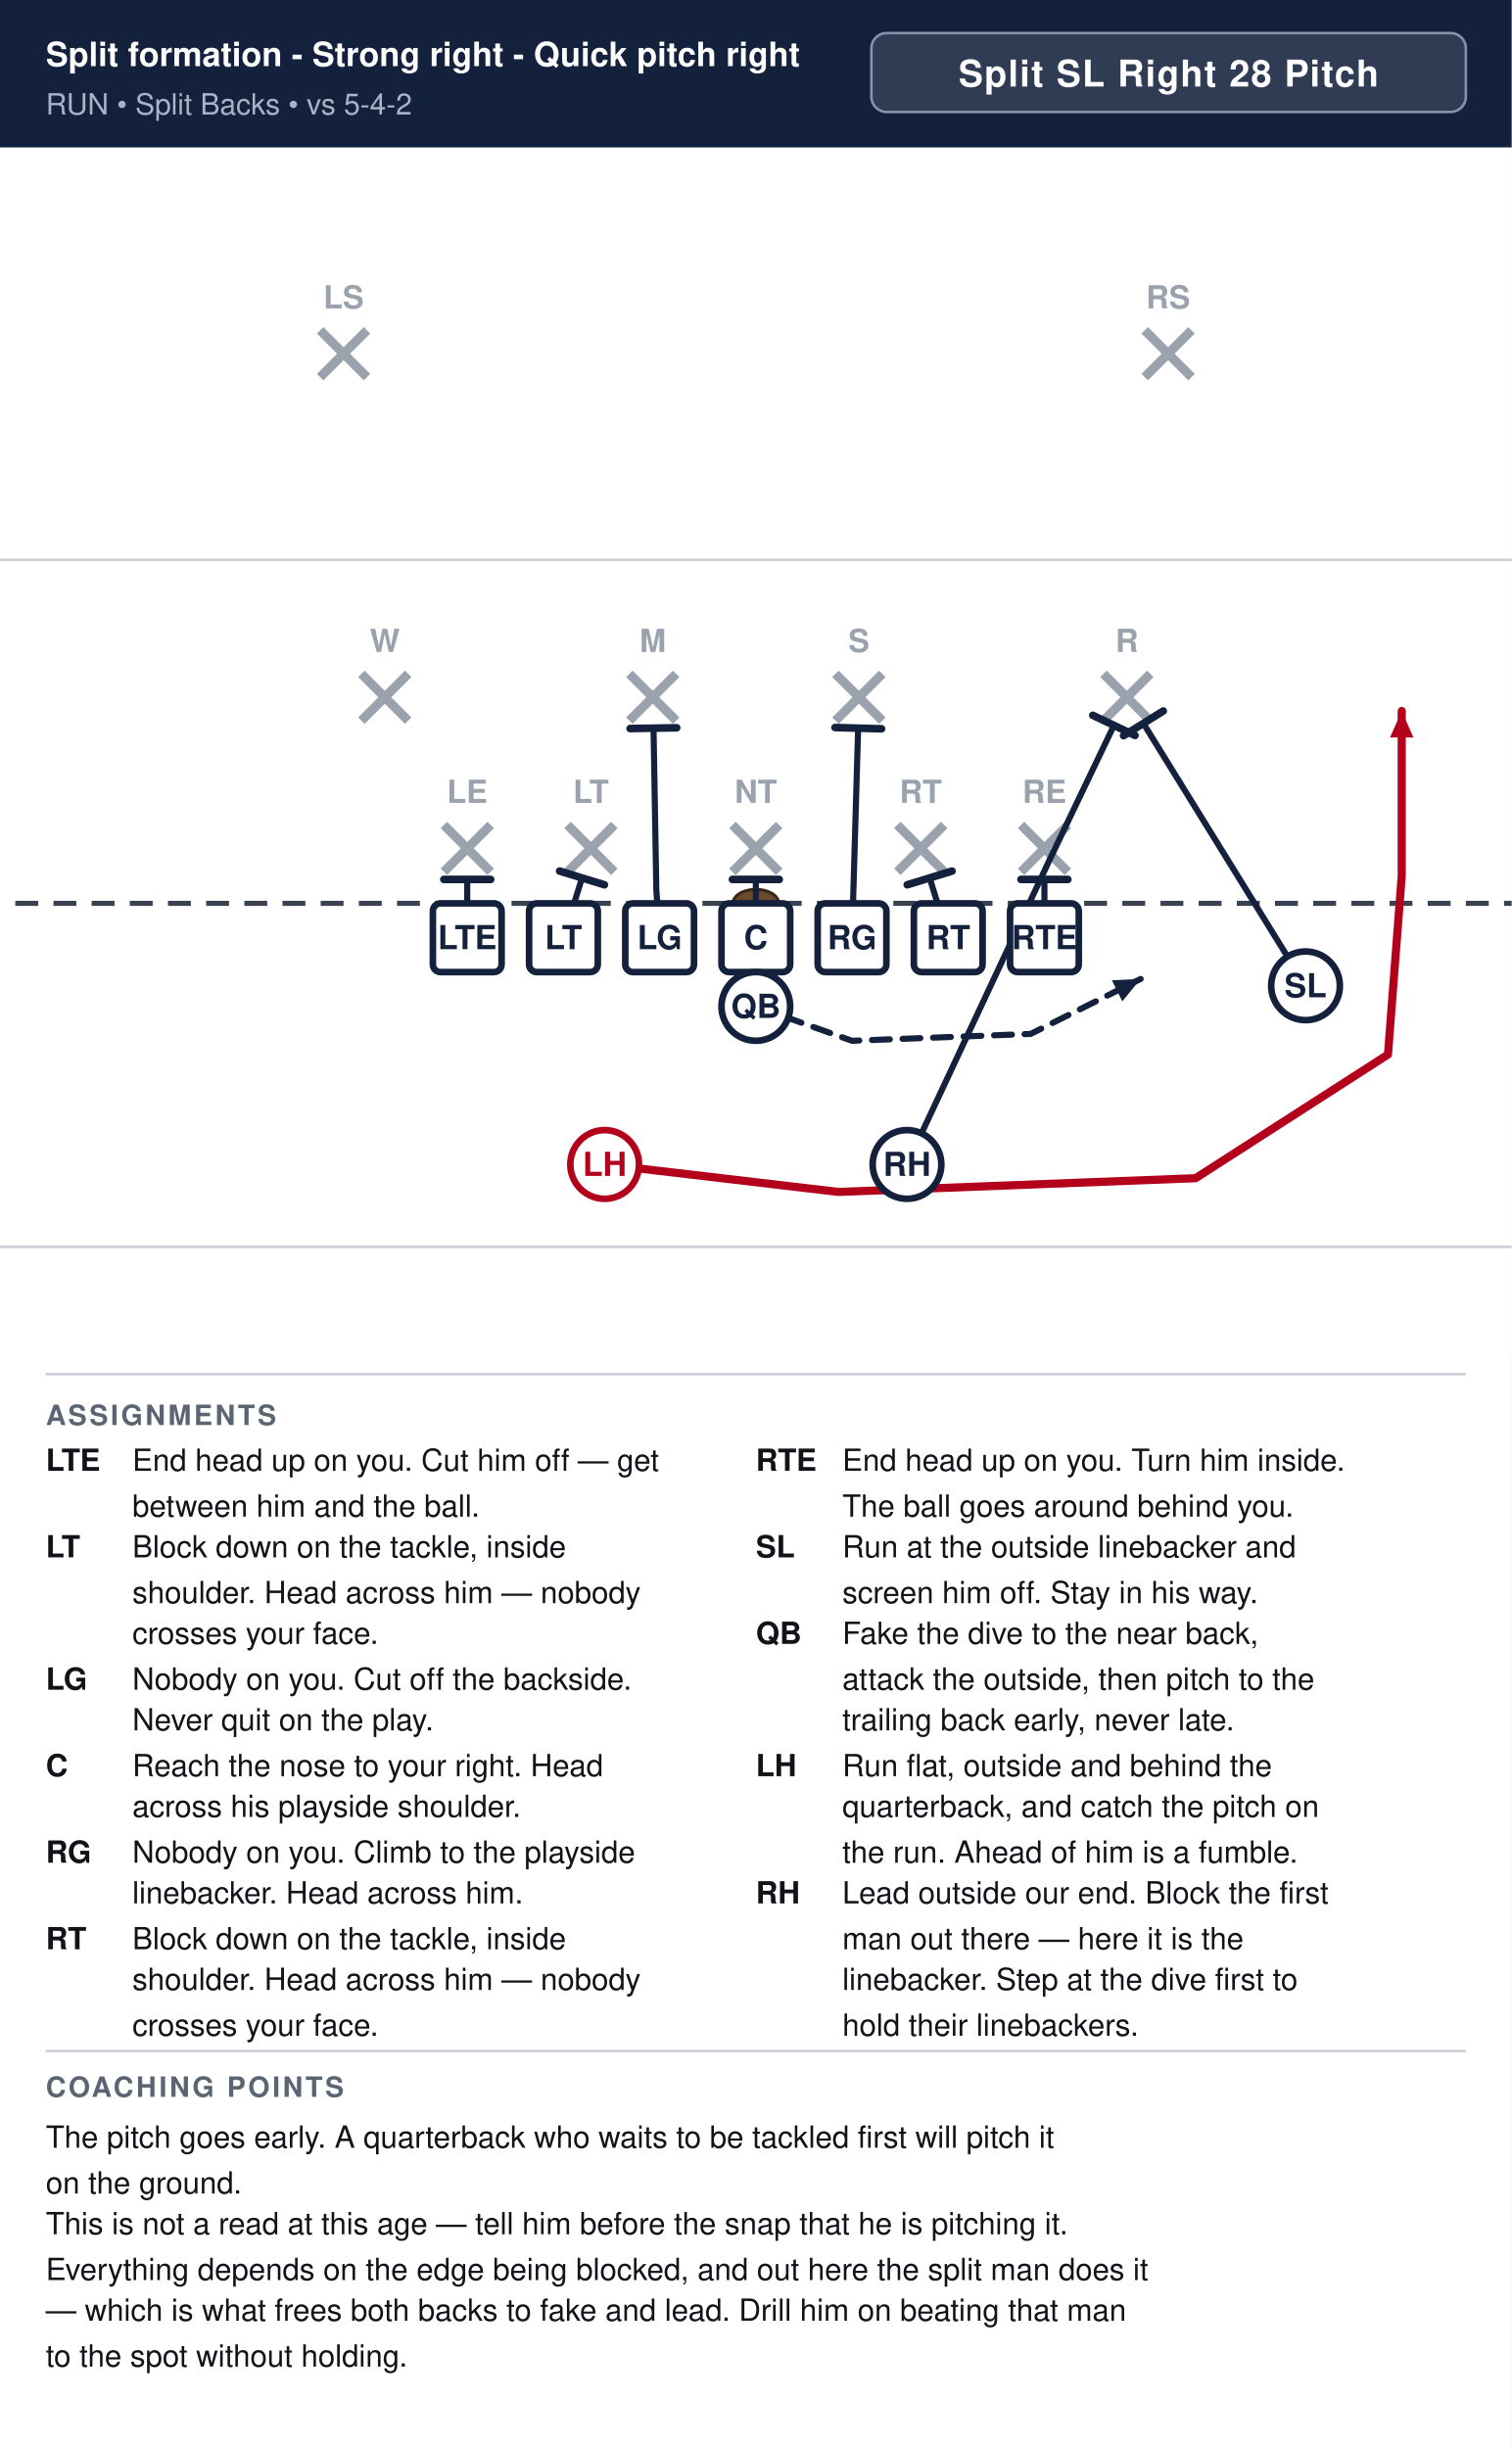
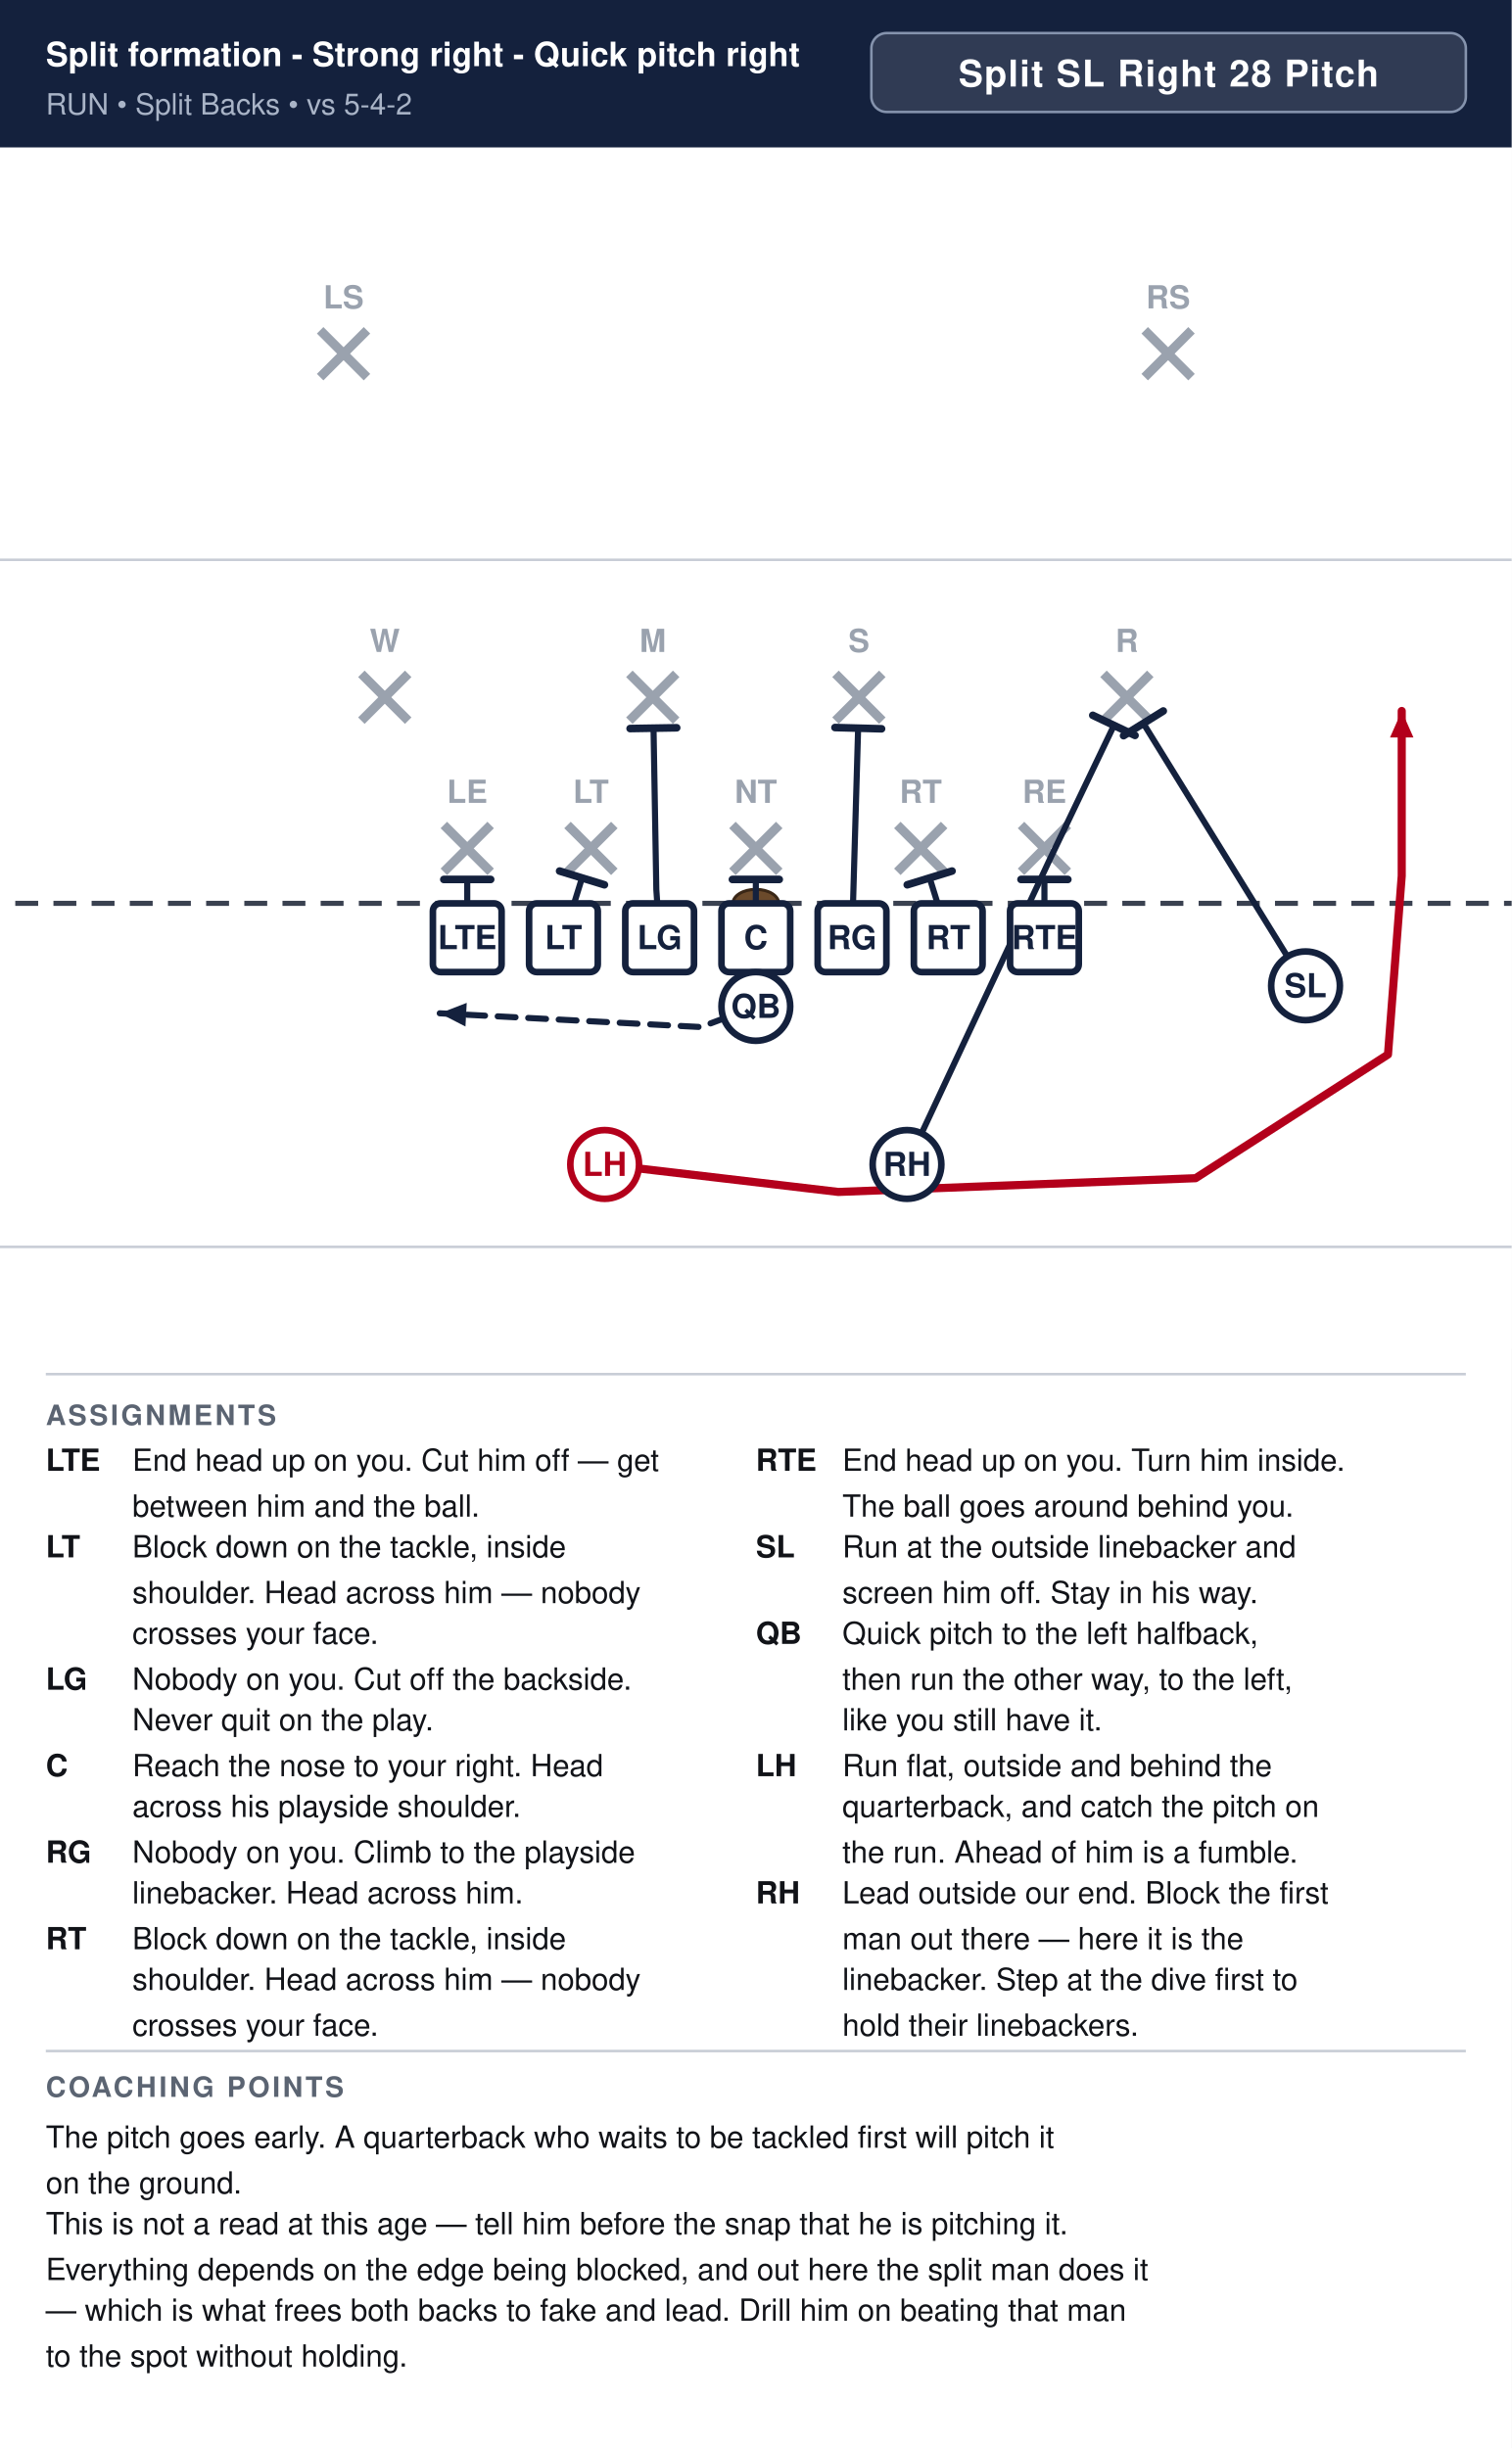
<svg xmlns="http://www.w3.org/2000/svg" width="594" height="962" viewBox="0 0 594 962" font-family="Segoe UI, Helvetica, Arial, sans-serif">
  <rect width="100%" height="100%" fill="#ffffff" />
  <rect x="0" y="0" width="594" height="58" fill="#14213d" />
  <text x="18" y="26" font-size="13.2" font-weight="700" fill="#ffffff">Split formation - Strong right - Quick pitch right</text>
  <text x="18" y="45" font-size="11.5" fill="#a9b4c7">RUN  •  Split Backs  •  vs 5-4-2</text>
  <rect x="342.4" y="13" width="233.6" height="31" rx="6" fill="#ffffff" fill-opacity="0.12" stroke="#8593ad" stroke-width="1" />
  <text x="459.2" y="34" text-anchor="middle" font-size="14.5" font-weight="700" fill="#ffffff" letter-spacing="0.5">Split SL Right 28 Pitch</text>
  <clipPath id="fieldclip">
    <rect x="0" y="58" width="594" height="472" />
  </clipPath>
  <g clip-path="url(#fieldclip)">
    <g transform="translate(-54.0,31.0)">
      <rect x="0" y="0" width="702" height="513" fill="#ffffff" />
      <line x1="0" y1="459.0" x2="702" y2="459.0" stroke="#c8cdd6" stroke-width="1" />
      <line x1="0" y1="189.0" x2="702" y2="189.0" stroke="#c8cdd6" stroke-width="1" />
      <line x1="0" y1="324.0" x2="702" y2="324.0" stroke="#3a4150" stroke-width="2" stroke-dasharray="9 6" />
      <ellipse cx="351.0" cy="324.0" rx="9" ry="5.5" fill="#6b4a2b" stroke="#3a2716" stroke-width="1.2" />
      <line x1="228.4" y1="293.2" x2="246.8" y2="311.6" stroke="#9aa2ae" stroke-width="3.6" />
      <line x1="246.8" y1="293.2" x2="228.4" y2="311.6" stroke="#9aa2ae" stroke-width="3.6" />
      <text x="237.6" y="284.5" text-anchor="middle" font-size="12.5" fill="#9aa2ae" font-weight="600">LE</text>
      <line x1="277.0" y1="293.2" x2="295.4" y2="311.6" stroke="#9aa2ae" stroke-width="3.6" />
      <line x1="295.4" y1="293.2" x2="277.0" y2="311.6" stroke="#9aa2ae" stroke-width="3.6" />
      <text x="286.2" y="284.5" text-anchor="middle" font-size="12.5" fill="#9aa2ae" font-weight="600">LT</text>
      <line x1="341.8" y1="293.2" x2="360.2" y2="311.6" stroke="#9aa2ae" stroke-width="3.6" />
      <line x1="360.2" y1="293.2" x2="341.8" y2="311.6" stroke="#9aa2ae" stroke-width="3.6" />
      <text x="351.0" y="284.5" text-anchor="middle" font-size="12.5" fill="#9aa2ae" font-weight="600">NT</text>
      <line x1="406.6" y1="293.2" x2="425.0" y2="311.6" stroke="#9aa2ae" stroke-width="3.6" />
      <line x1="425.0" y1="293.2" x2="406.6" y2="311.6" stroke="#9aa2ae" stroke-width="3.6" />
      <text x="415.8" y="284.5" text-anchor="middle" font-size="12.5" fill="#9aa2ae" font-weight="600">RT</text>
      <line x1="455.2" y1="293.2" x2="473.6" y2="311.6" stroke="#9aa2ae" stroke-width="3.6" />
      <line x1="473.6" y1="293.2" x2="455.2" y2="311.6" stroke="#9aa2ae" stroke-width="3.6" />
      <text x="464.4" y="284.5" text-anchor="middle" font-size="12.5" fill="#9aa2ae" font-weight="600">RE</text>
      <line x1="196.0" y1="233.8" x2="214.4" y2="252.2" stroke="#9aa2ae" stroke-width="3.6" />
      <line x1="214.4" y1="233.8" x2="196.0" y2="252.2" stroke="#9aa2ae" stroke-width="3.6" />
      <text x="205.2" y="225.2" text-anchor="middle" font-size="12.5" fill="#9aa2ae" font-weight="600">W</text>
      <line x1="301.3" y1="233.8" x2="319.7" y2="252.2" stroke="#9aa2ae" stroke-width="3.6" />
      <line x1="319.7" y1="233.8" x2="301.3" y2="252.2" stroke="#9aa2ae" stroke-width="3.6" />
      <text x="310.5" y="225.2" text-anchor="middle" font-size="12.5" fill="#9aa2ae" font-weight="600">M</text>
      <line x1="382.3" y1="233.8" x2="400.7" y2="252.2" stroke="#9aa2ae" stroke-width="3.6" />
      <line x1="400.7" y1="233.8" x2="382.3" y2="252.2" stroke="#9aa2ae" stroke-width="3.6" />
      <text x="391.5" y="225.2" text-anchor="middle" font-size="12.5" fill="#9aa2ae" font-weight="600">S</text>
      <line x1="487.6" y1="233.8" x2="506.0" y2="252.2" stroke="#9aa2ae" stroke-width="3.6" />
      <line x1="506.0" y1="233.8" x2="487.6" y2="252.2" stroke="#9aa2ae" stroke-width="3.6" />
      <text x="496.8" y="225.2" text-anchor="middle" font-size="12.5" fill="#9aa2ae" font-weight="600">R</text>
      <line x1="179.8" y1="98.8" x2="198.2" y2="117.2" stroke="#9aa2ae" stroke-width="3.6" />
      <line x1="198.2" y1="98.8" x2="179.8" y2="117.2" stroke="#9aa2ae" stroke-width="3.6" />
      <text x="189.0" y="90.2" text-anchor="middle" font-size="12.5" fill="#9aa2ae" font-weight="600">LS</text>
      <line x1="503.8" y1="98.8" x2="522.2" y2="117.2" stroke="#9aa2ae" stroke-width="3.6" />
      <line x1="522.2" y1="98.8" x2="503.8" y2="117.2" stroke="#9aa2ae" stroke-width="3.6" />
      <text x="513.0" y="90.2" text-anchor="middle" font-size="12.5" fill="#9aa2ae" font-weight="600">RS</text>
      <path d="M237.6,337.5 L237.6,314.6" fill="none" stroke="#14213d" stroke-width="2.4" stroke-linecap="round" stroke-linejoin="round" />
      <line x1="228.4" y1="314.6" x2="246.8" y2="314.6" stroke="#14213d" stroke-width="3.0" stroke-linecap="round" />
      <path d="M275.4,337.5 L282.7,314.0" fill="none" stroke="#14213d" stroke-width="2.4" stroke-linecap="round" stroke-linejoin="round" />
      <line x1="273.9" y1="311.3" x2="291.5" y2="316.7" stroke="#14213d" stroke-width="3.0" stroke-linecap="round" />
      <path d="M313.2,337.5 L311.9,318.6 L310.8,255.1" fill="none" stroke="#14213d" stroke-width="2.4" stroke-linecap="round" stroke-linejoin="round" />
      <line x1="301.6" y1="255.3" x2="319.9" y2="255.0" stroke="#14213d" stroke-width="3.0" stroke-linecap="round" />
      <path d="M351.0,337.5 L351.0,314.6" fill="none" stroke="#14213d" stroke-width="2.4" stroke-linecap="round" stroke-linejoin="round" />
      <line x1="341.8" y1="314.6" x2="360.2" y2="314.6" stroke="#14213d" stroke-width="3.0" stroke-linecap="round" />
      <path d="M388.8,337.5 L391.2,255.1" fill="none" stroke="#14213d" stroke-width="2.4" stroke-linecap="round" stroke-linejoin="round" />
      <line x1="382.1" y1="254.9" x2="400.4" y2="255.4" stroke="#14213d" stroke-width="3.0" stroke-linecap="round" />
      <path d="M426.6,337.5 L419.3,314.0" fill="none" stroke="#14213d" stroke-width="2.4" stroke-linecap="round" stroke-linejoin="round" />
      <line x1="410.5" y1="316.7" x2="428.1" y2="311.3" stroke="#14213d" stroke-width="3.0" stroke-linecap="round" />
      <path d="M464.4,337.5 L464.4,314.6" fill="none" stroke="#14213d" stroke-width="2.4" stroke-linecap="round" stroke-linejoin="round" />
      <line x1="455.2" y1="314.6" x2="473.6" y2="314.6" stroke="#14213d" stroke-width="3.0" stroke-linecap="round" />
      <path d="M567.0,356.4 L503.3,253.3" fill="none" stroke="#14213d" stroke-width="2.4" stroke-linecap="round" stroke-linejoin="round" />
      <line x1="495.5" y1="258.1" x2="511.1" y2="248.4" stroke="#14213d" stroke-width="3.0" stroke-linecap="round" />
-       <path d="M351.0,364.5 L388.8,378.0 L459.0,375.3 L502.2,353.7" fill="none" stroke="#14213d" stroke-width="2.4" stroke-linecap="round" stroke-linejoin="round" stroke-dasharray="7 5" />
-       <polygon points="502.2,353.7 495.0,362.5 490.9,354.2" fill="#14213d" />
+       <path d="M351.0,364.5 L329.4,372.6 L226.8,367.2" fill="none" stroke="#14213d" stroke-width="2.4" stroke-linecap="round" stroke-linejoin="round" stroke-dasharray="7 5" />
+       <polygon points="226.8,367.2 237.4,363.1 236.9,372.4" fill="#14213d" />
      <path d="M410.4,426.6 L466.0,307.8 L491.7,254.1" fill="none" stroke="#14213d" stroke-width="2.4" stroke-linecap="round" stroke-linejoin="round" />
      <line x1="483.4" y1="250.1" x2="500.0" y2="258.0" stroke="#14213d" stroke-width="3.0" stroke-linecap="round" />
      <path d="M291.6,426.6 L383.4,437.4 L523.8,432.0 L599.4,383.4 L604.8,313.2 L604.8,248.4" fill="none" stroke="#b3001b" stroke-width="3.2" stroke-linecap="round" stroke-linejoin="round" />
      <polygon points="604.8,248.4 609.4,258.8 600.2,258.8" fill="#b3001b" />
      <rect x="224.1" y="324.0" width="27.0" height="27.0" rx="3" fill="#ffffff" stroke="#14213d" stroke-width="2.6" />
      <text x="237.6" y="342.0" text-anchor="middle" font-size="13" font-weight="700" fill="#14213d">LTE</text>
      <rect x="261.9" y="324.0" width="27.0" height="27.0" rx="3" fill="#ffffff" stroke="#14213d" stroke-width="2.6" />
      <text x="275.4" y="342.0" text-anchor="middle" font-size="13" font-weight="700" fill="#14213d">LT</text>
      <rect x="299.7" y="324.0" width="27.0" height="27.0" rx="3" fill="#ffffff" stroke="#14213d" stroke-width="2.6" />
      <text x="313.2" y="342.0" text-anchor="middle" font-size="13" font-weight="700" fill="#14213d">LG</text>
      <rect x="337.5" y="324.0" width="27.0" height="27.0" rx="3" fill="#ffffff" stroke="#14213d" stroke-width="2.6" />
      <text x="351.0" y="342.0" text-anchor="middle" font-size="13" font-weight="700" fill="#14213d">C</text>
      <rect x="375.3" y="324.0" width="27.0" height="27.0" rx="3" fill="#ffffff" stroke="#14213d" stroke-width="2.6" />
      <text x="388.8" y="342.0" text-anchor="middle" font-size="13" font-weight="700" fill="#14213d">RG</text>
      <rect x="413.1" y="324.0" width="27.0" height="27.0" rx="3" fill="#ffffff" stroke="#14213d" stroke-width="2.6" />
      <text x="426.6" y="342.0" text-anchor="middle" font-size="13" font-weight="700" fill="#14213d">RT</text>
      <rect x="450.9" y="324.0" width="27.0" height="27.0" rx="3" fill="#ffffff" stroke="#14213d" stroke-width="2.6" />
      <text x="464.4" y="342.0" text-anchor="middle" font-size="13" font-weight="700" fill="#14213d">RTE</text>
      <circle cx="567.0" cy="356.4" r="13.5" fill="#ffffff" stroke="#14213d" stroke-width="2.6" />
      <text x="567.0" y="360.9" text-anchor="middle" font-size="13" font-weight="700" fill="#14213d">SL</text>
      <circle cx="351.0" cy="364.5" r="13.5" fill="#ffffff" stroke="#14213d" stroke-width="2.6" />
      <text x="351.0" y="369.0" text-anchor="middle" font-size="13" font-weight="700" fill="#14213d">QB</text>
      <circle cx="291.6" cy="426.6" r="13.5" fill="#ffffff" stroke="#b3001b" stroke-width="2.6" />
      <text x="291.6" y="431.1" text-anchor="middle" font-size="13" font-weight="700" fill="#b3001b">LH</text>
      <circle cx="410.4" cy="426.6" r="13.5" fill="#ffffff" stroke="#14213d" stroke-width="2.6" />
      <text x="410.4" y="431.1" text-anchor="middle" font-size="13" font-weight="700" fill="#14213d">RH</text>
    </g>
  </g>
  <line x1="18" y1="540" x2="576" y2="540" stroke="#c8cdd6" stroke-width="1" />
  <text x="18" y="560" font-size="11" font-weight="700" fill="#5b6472" letter-spacing="1">ASSIGNMENTS</text>
  <text x="18" y="578" font-size="12" font-weight="700" fill="#111318">LTE</text>
  <text x="52" y="578" font-size="12" fill="#111318">End head up on you. Cut him off — get</text>
  <text x="52" y="596" font-size="12" fill="#111318">between him and the ball.</text>
  <text x="18" y="612" font-size="12" font-weight="700" fill="#111318">LT</text>
  <text x="52" y="612" font-size="12" fill="#111318">Block down on the tackle, inside</text>
  <text x="52" y="630" font-size="12" fill="#111318">shoulder. Head across him — nobody</text>
  <text x="52" y="646" font-size="12" fill="#111318">crosses your face.</text>
  <text x="18" y="664" font-size="12" font-weight="700" fill="#111318">LG</text>
  <text x="52" y="664" font-size="12" fill="#111318">Nobody on you. Cut off the backside.</text>
  <text x="52" y="680" font-size="12" fill="#111318">Never quit on the play.</text>
  <text x="18" y="698" font-size="12" font-weight="700" fill="#111318">C</text>
  <text x="52" y="698" font-size="12" fill="#111318">Reach the nose to your right. Head</text>
  <text x="52" y="714" font-size="12" fill="#111318">across his playside shoulder.</text>
  <text x="18" y="732" font-size="12" font-weight="700" fill="#111318">RG</text>
  <text x="52" y="732" font-size="12" fill="#111318">Nobody on you. Climb to the playside</text>
  <text x="52" y="748" font-size="12" fill="#111318">linebacker. Head across him.</text>
  <text x="18" y="766" font-size="12" font-weight="700" fill="#111318">RT</text>
  <text x="52" y="766" font-size="12" fill="#111318">Block down on the tackle, inside</text>
  <text x="52" y="782" font-size="12" fill="#111318">shoulder. Head across him — nobody</text>
  <text x="52" y="800" font-size="12" fill="#111318">crosses your face.</text>
  <text x="297" y="578" font-size="12" font-weight="700" fill="#111318">RTE</text>
  <text x="331" y="578" font-size="12" fill="#111318">End head up on you. Turn him inside.</text>
  <text x="331" y="596" font-size="12" fill="#111318">The ball goes around behind you.</text>
  <text x="297" y="612" font-size="12" font-weight="700" fill="#111318">SL</text>
  <text x="331" y="612" font-size="12" fill="#111318">Run at the outside linebacker and</text>
  <text x="331" y="630" font-size="12" fill="#111318">screen him off. Stay in his way.</text>
  <text x="297" y="646" font-size="12" font-weight="700" fill="#111318">QB</text>
-   <text x="331" y="646" font-size="12" fill="#111318">Fake the dive to the near back,</text>
-   <text x="331" y="664" font-size="12" fill="#111318">attack the outside, then pitch to the</text>
-   <text x="331" y="680" font-size="12" fill="#111318">trailing back early, never late.</text>
+   <text x="331" y="646" font-size="12" fill="#111318">Quick pitch to the left halfback,</text>
+   <text x="331" y="664" font-size="12" fill="#111318">then run the other way, to the left,</text>
+   <text x="331" y="680" font-size="12" fill="#111318">like you still have it.</text>
  <text x="297" y="698" font-size="12" font-weight="700" fill="#111318">LH</text>
  <text x="331" y="698" font-size="12" fill="#111318">Run flat, outside and behind the</text>
  <text x="331" y="714" font-size="12" fill="#111318">quarterback, and catch the pitch on</text>
  <text x="331" y="732" font-size="12" fill="#111318">the run. Ahead of him is a fumble.</text>
  <text x="297" y="748" font-size="12" font-weight="700" fill="#111318">RH</text>
  <text x="331" y="748" font-size="12" fill="#111318">Lead outside our end. Block the first</text>
  <text x="331" y="766" font-size="12" fill="#111318">man out there — here it is the</text>
  <text x="331" y="782" font-size="12" fill="#111318">linebacker. Step at the dive first to</text>
  <text x="331" y="800" font-size="12" fill="#111318">hold their linebackers.</text>
  <line x1="18" y1="806" x2="576" y2="806" stroke="#c8cdd6" stroke-width="1" />
  <text x="18" y="824" font-size="11" font-weight="700" fill="#5b6472" letter-spacing="1">COACHING POINTS</text>
  <text x="18" y="844" font-size="12" fill="#111318">The pitch goes early. A quarterback who waits to be tackled first will pitch it</text>
  <text x="18" y="862" font-size="12" fill="#111318">on the ground.</text>
  <text x="18" y="878" font-size="12" fill="#111318">This is not a read at this age — tell him before the snap that he is pitching it.</text>
  <text x="18" y="896" font-size="12" fill="#111318">Everything depends on the edge being blocked, and out here the split man does it</text>
  <text x="18" y="912" font-size="12" fill="#111318">— which is what frees both backs to fake and lead. Drill him on beating that man</text>
  <text x="18" y="930" font-size="12" fill="#111318">to the spot without holding.</text>
</svg>
